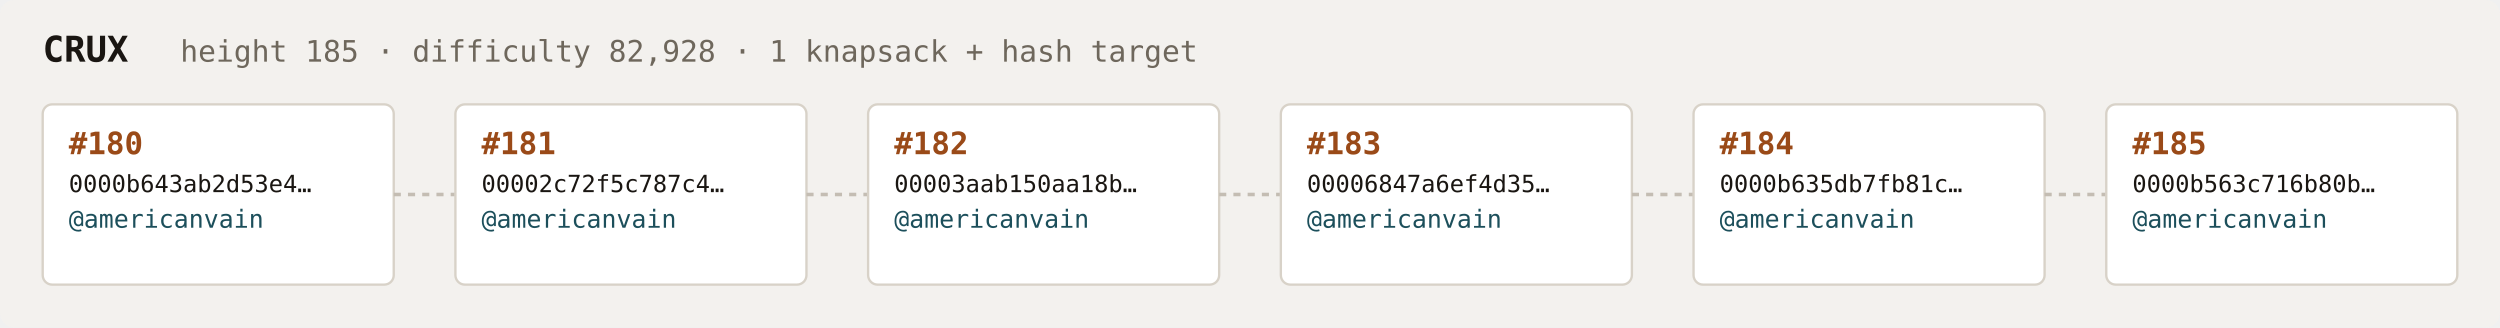
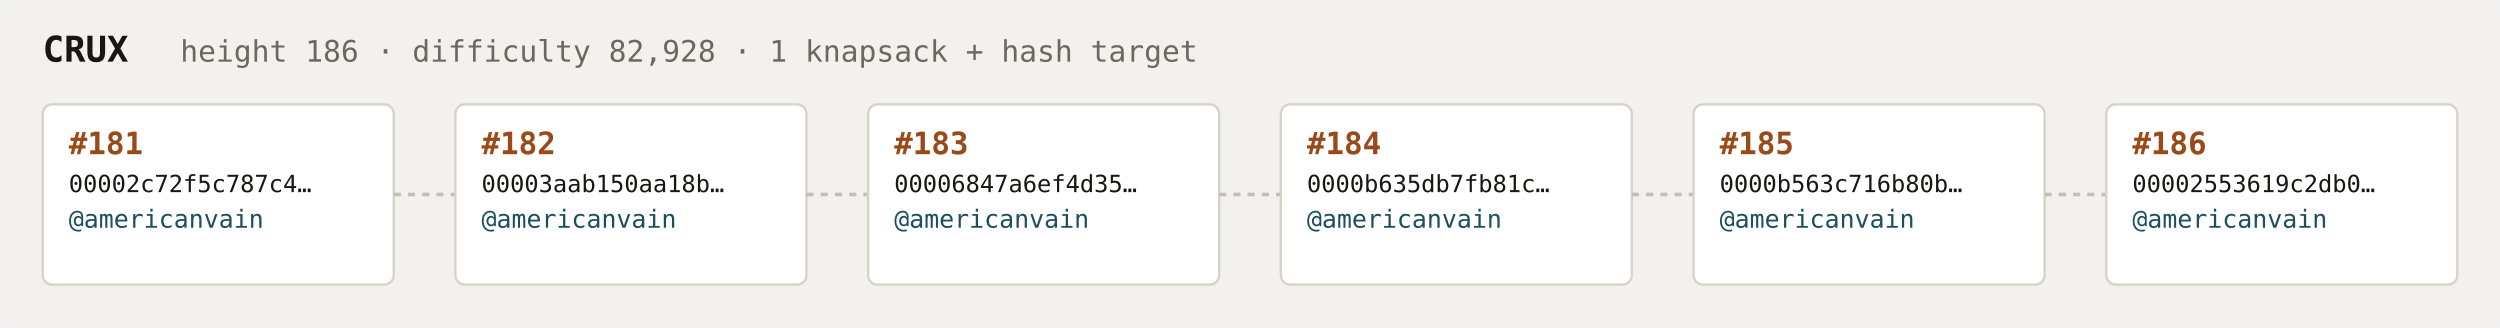
<svg xmlns="http://www.w3.org/2000/svg" width="1054" height="138" viewBox="0 0 1054 138" font-family="ui-monospace,SFMono-Regular,Menlo,monospace">
  <rect fill="#f3f1ee" width="1054" height="138" rx="6" />
  <text x="18" y="26" fill="#1a1612" font-size="15" font-weight="700">CRUX</text>
-   <text x="76" y="26" fill="#6e675c" font-size="12.5">height 185 · difficulty 82,928 · 1 knapsack + hash target</text>
+   <text x="76" y="26" fill="#6e675c" font-size="12.5">height 186 · difficulty 82,928 · 1 knapsack + hash target</text>
  <rect x="18" y="44" width="148" height="76" rx="4" fill="#ffffff" stroke="#d8d2c8" stroke-width="1" />
-   <text x="29" y="65" fill="#9a4a18" font-size="13" font-weight="700">#180</text>
-   <text x="29" y="81" fill="#1a1612" font-size="10">0000b643ab2d53e4…</text>
+   <text x="29" y="65" fill="#9a4a18" font-size="13" font-weight="700">#181</text>
+   <text x="29" y="81" fill="#1a1612" font-size="10">00002c72f5c787c4…</text>
  <text x="29" y="96" fill="#1c4f5b" font-size="10.5">@americanvain</text>
  <text x="29" y="110" fill="#6e675c" font-size="9" />
  <line x1="166" y1="82.0" x2="192" y2="82.0" stroke="#c4bdb3" stroke-width="1.5" stroke-dasharray="3 3" />
  <rect x="192" y="44" width="148" height="76" rx="4" fill="#ffffff" stroke="#d8d2c8" stroke-width="1" />
-   <text x="203" y="65" fill="#9a4a18" font-size="13" font-weight="700">#181</text>
-   <text x="203" y="81" fill="#1a1612" font-size="10">00002c72f5c787c4…</text>
+   <text x="203" y="65" fill="#9a4a18" font-size="13" font-weight="700">#182</text>
+   <text x="203" y="81" fill="#1a1612" font-size="10">00003aab150aa18b…</text>
  <text x="203" y="96" fill="#1c4f5b" font-size="10.5">@americanvain</text>
  <text x="203" y="110" fill="#6e675c" font-size="9" />
  <line x1="340" y1="82.0" x2="366" y2="82.0" stroke="#c4bdb3" stroke-width="1.5" stroke-dasharray="3 3" />
  <rect x="366" y="44" width="148" height="76" rx="4" fill="#ffffff" stroke="#d8d2c8" stroke-width="1" />
-   <text x="377" y="65" fill="#9a4a18" font-size="13" font-weight="700">#182</text>
-   <text x="377" y="81" fill="#1a1612" font-size="10">00003aab150aa18b…</text>
+   <text x="377" y="65" fill="#9a4a18" font-size="13" font-weight="700">#183</text>
+   <text x="377" y="81" fill="#1a1612" font-size="10">00006847a6ef4d35…</text>
  <text x="377" y="96" fill="#1c4f5b" font-size="10.5">@americanvain</text>
  <text x="377" y="110" fill="#6e675c" font-size="9" />
  <line x1="514" y1="82.0" x2="540" y2="82.0" stroke="#c4bdb3" stroke-width="1.5" stroke-dasharray="3 3" />
  <rect x="540" y="44" width="148" height="76" rx="4" fill="#ffffff" stroke="#d8d2c8" stroke-width="1" />
-   <text x="551" y="65" fill="#9a4a18" font-size="13" font-weight="700">#183</text>
-   <text x="551" y="81" fill="#1a1612" font-size="10">00006847a6ef4d35…</text>
+   <text x="551" y="65" fill="#9a4a18" font-size="13" font-weight="700">#184</text>
+   <text x="551" y="81" fill="#1a1612" font-size="10">0000b635db7fb81c…</text>
  <text x="551" y="96" fill="#1c4f5b" font-size="10.5">@americanvain</text>
  <text x="551" y="110" fill="#6e675c" font-size="9" />
  <line x1="688" y1="82.0" x2="714" y2="82.0" stroke="#c4bdb3" stroke-width="1.5" stroke-dasharray="3 3" />
  <rect x="714" y="44" width="148" height="76" rx="4" fill="#ffffff" stroke="#d8d2c8" stroke-width="1" />
-   <text x="725" y="65" fill="#9a4a18" font-size="13" font-weight="700">#184</text>
-   <text x="725" y="81" fill="#1a1612" font-size="10">0000b635db7fb81c…</text>
+   <text x="725" y="65" fill="#9a4a18" font-size="13" font-weight="700">#185</text>
+   <text x="725" y="81" fill="#1a1612" font-size="10">0000b563c716b80b…</text>
  <text x="725" y="96" fill="#1c4f5b" font-size="10.5">@americanvain</text>
  <text x="725" y="110" fill="#6e675c" font-size="9" />
  <line x1="862" y1="82.0" x2="888" y2="82.0" stroke="#c4bdb3" stroke-width="1.5" stroke-dasharray="3 3" />
  <rect x="888" y="44" width="148" height="76" rx="4" fill="#ffffff" stroke="#d8d2c8" stroke-width="1" />
-   <text x="899" y="65" fill="#9a4a18" font-size="13" font-weight="700">#185</text>
-   <text x="899" y="81" fill="#1a1612" font-size="10">0000b563c716b80b…</text>
+   <text x="899" y="65" fill="#9a4a18" font-size="13" font-weight="700">#186</text>
+   <text x="899" y="81" fill="#1a1612" font-size="10">00002553619c2db0…</text>
  <text x="899" y="96" fill="#1c4f5b" font-size="10.5">@americanvain</text>
  <text x="899" y="110" fill="#6e675c" font-size="9" />
</svg>
